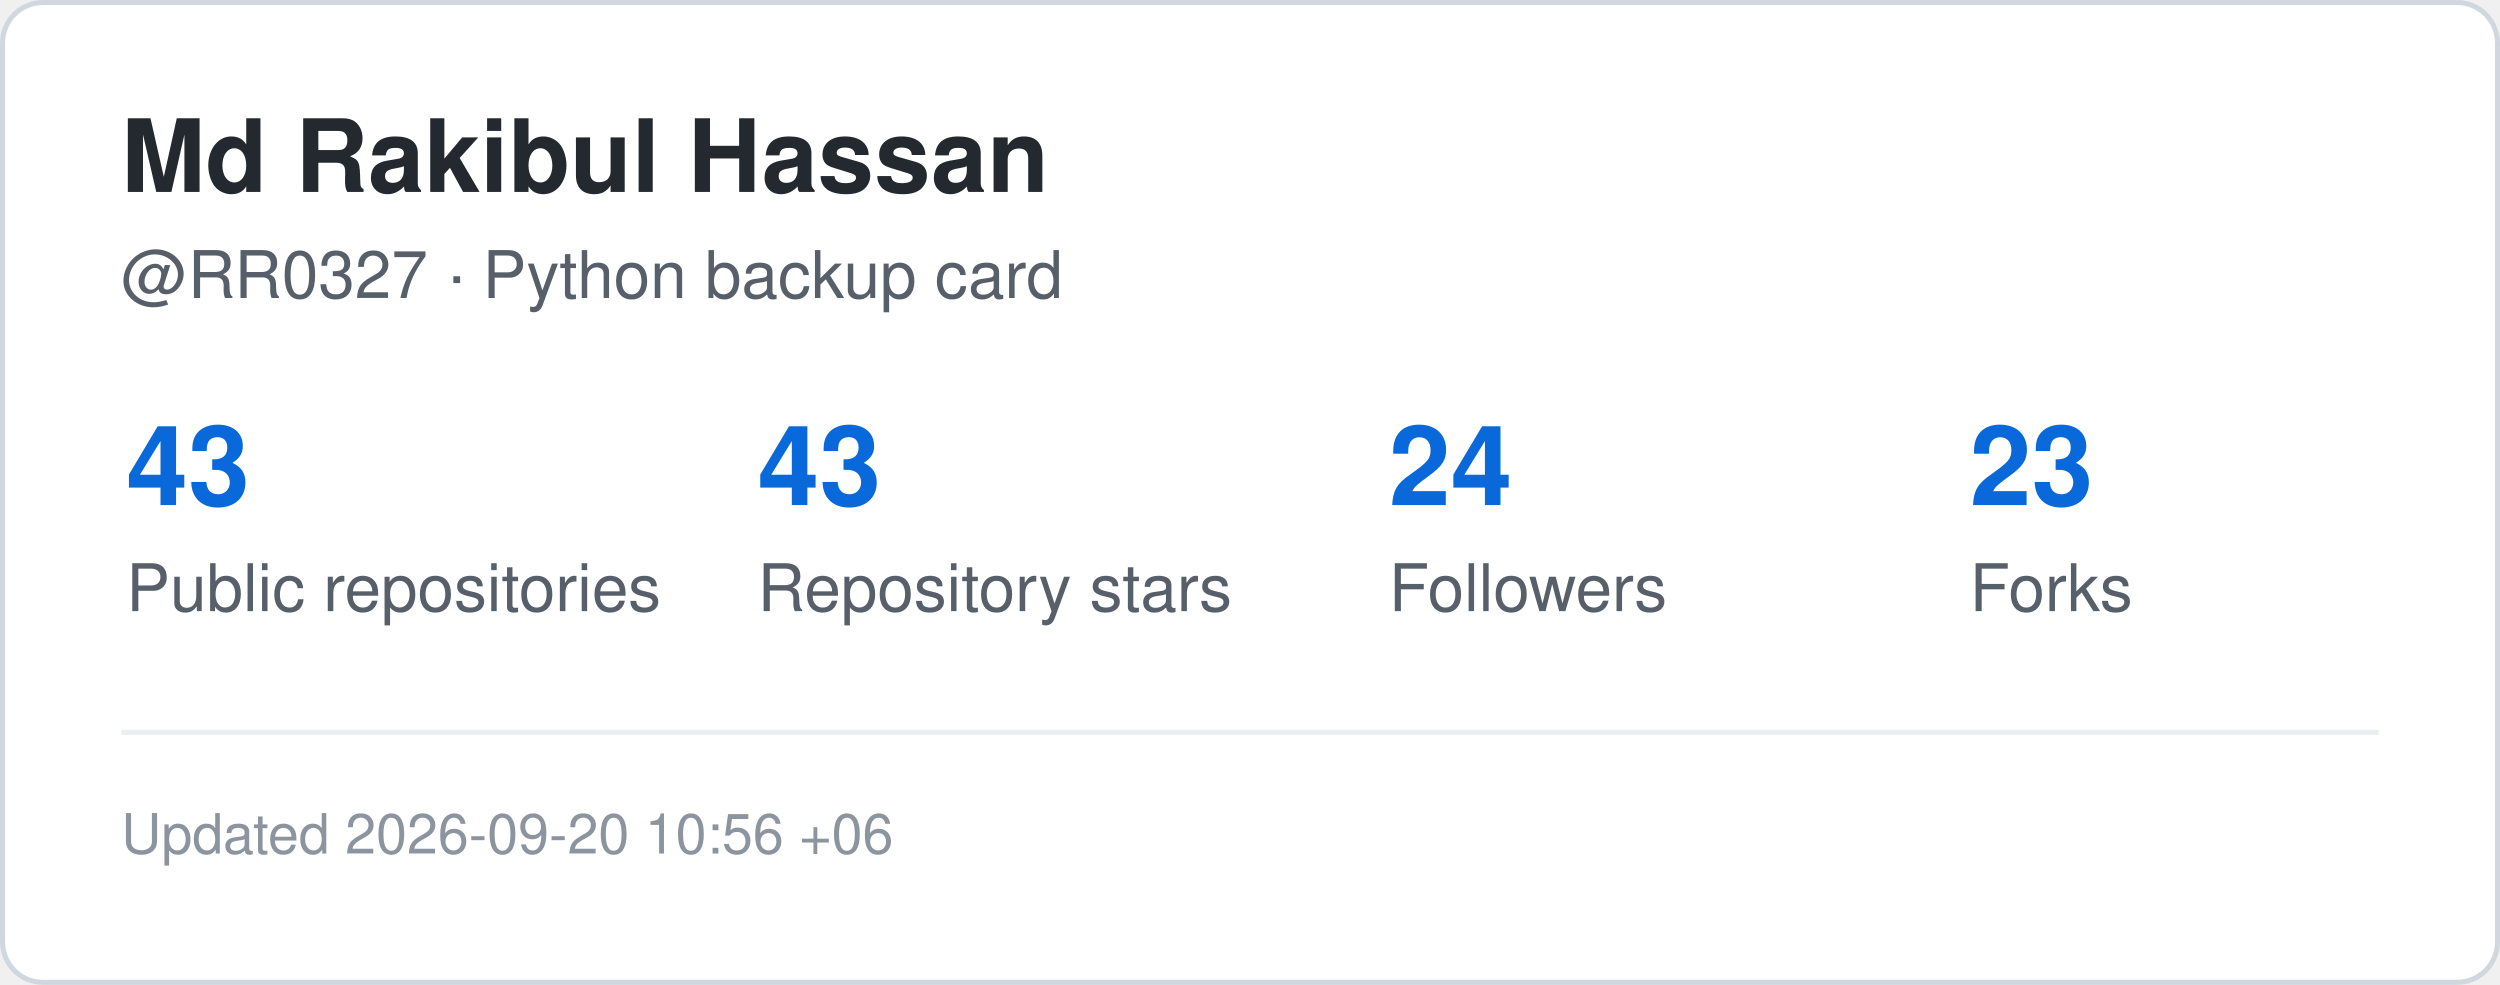
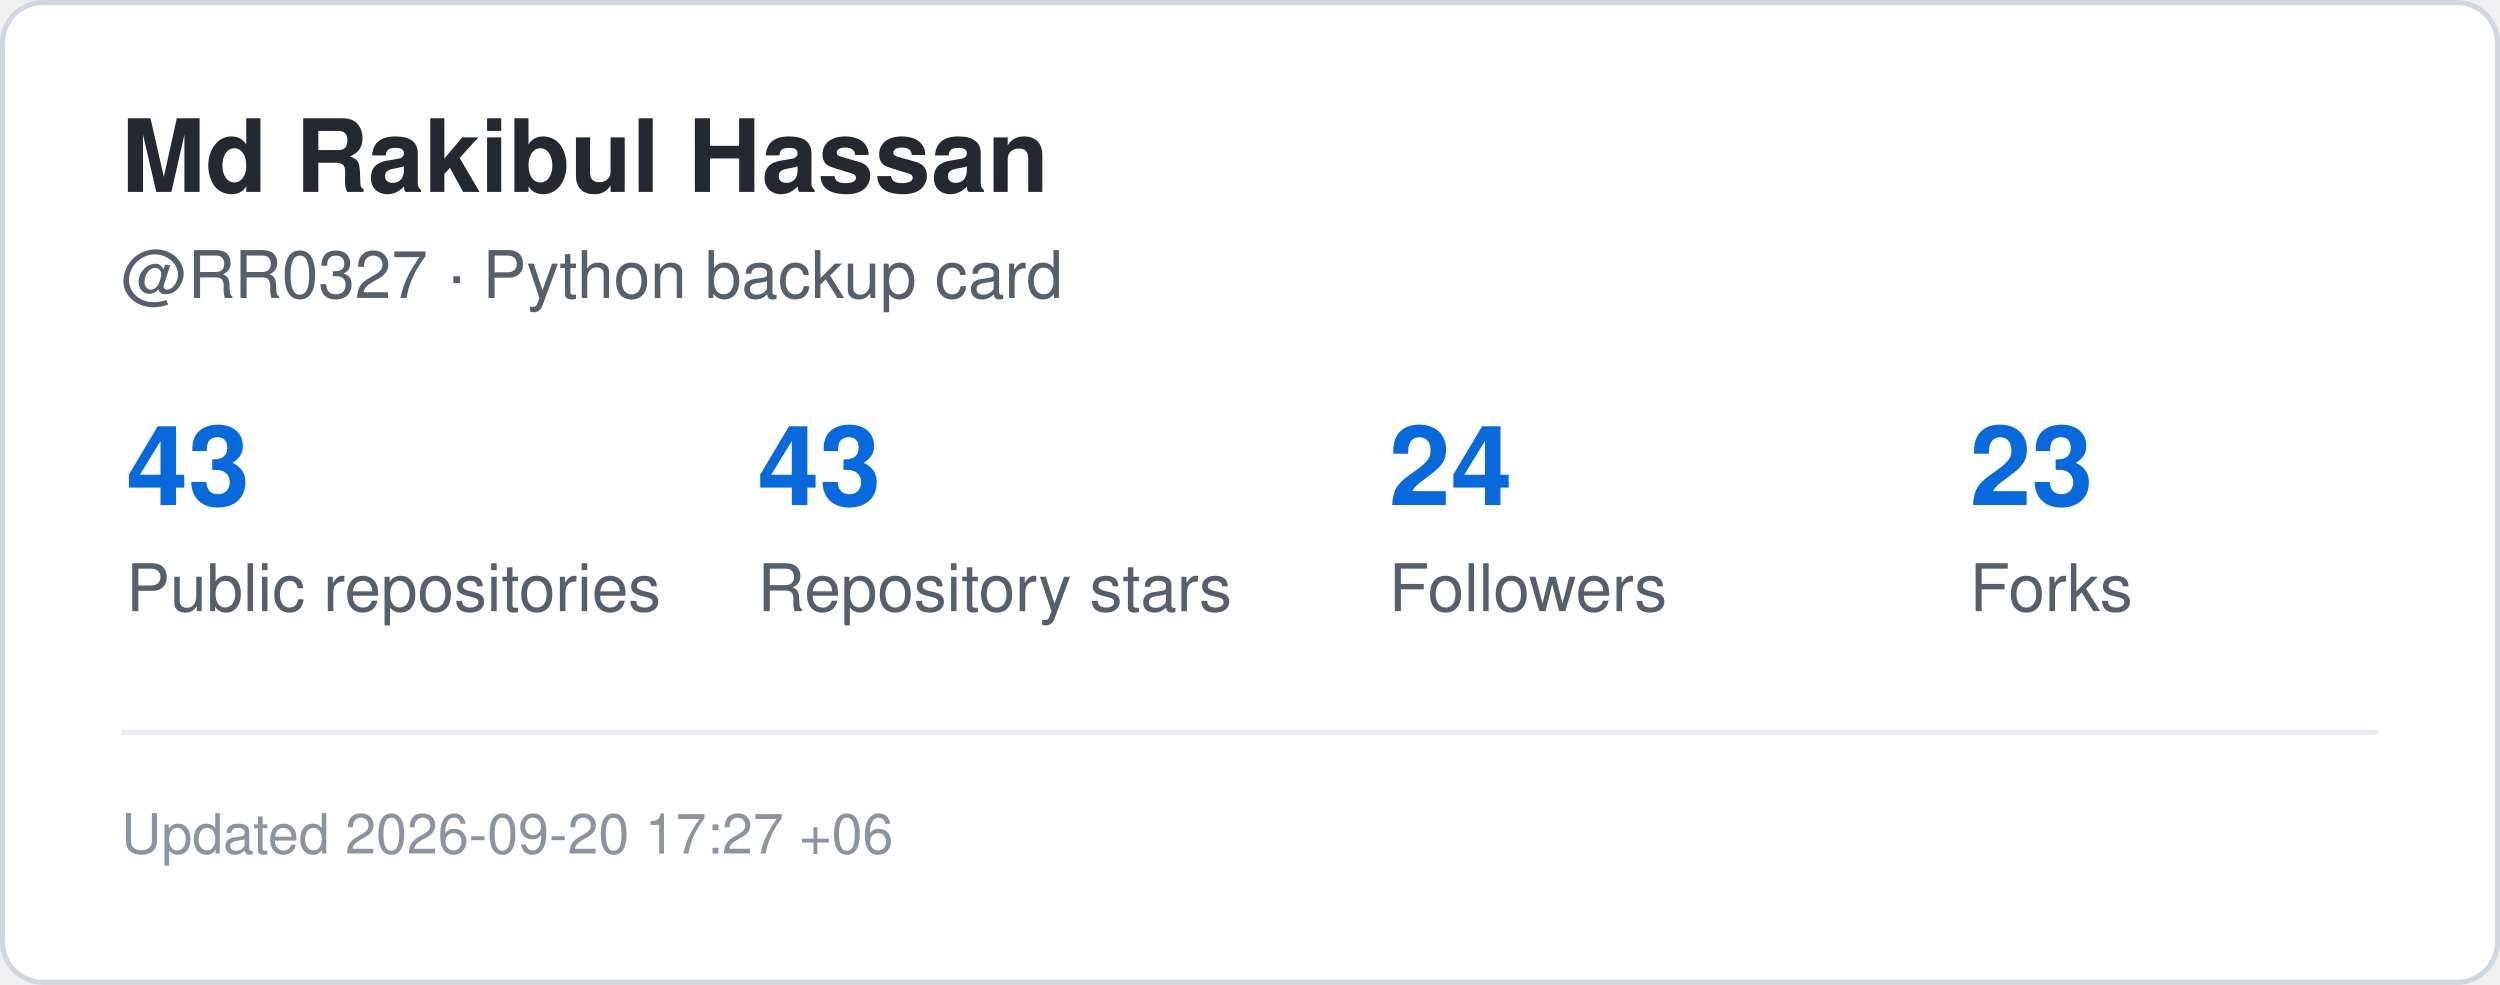
<svg xmlns="http://www.w3.org/2000/svg" width="495" height="195" viewBox="0 0 495 195" role="img" aria-label="GitHub statistics for RR0327">
  <rect x="0.5" y="0.5" width="494" height="194" rx="8" fill="#ffffff" stroke="#d0d7de" />
  <style>
    .title {
      font: 700 20px -apple-system,BlinkMacSystemFont,"Segoe UI",Helvetica,Arial,sans-serif;
      fill: #24292f;
    }
    .label {
      font: 500 13px -apple-system,BlinkMacSystemFont,"Segoe UI",Helvetica,Arial,sans-serif;
      fill: #57606a;
    }
    .value {
      font: 700 22px -apple-system,BlinkMacSystemFont,"Segoe UI",Helvetica,Arial,sans-serif;
      fill: #0969da;
    }
    .small {
      font: 400 11px -apple-system,BlinkMacSystemFont,"Segoe UI",Helvetica,Arial,sans-serif;
      fill: #8c959f;
    }
  </style>
  <text x="24" y="38" class="title">Md Rakibul Hassan</text>
  <text x="24" y="59" class="label">@RR0327 · Python backup card</text>
  <text x="25" y="100" class="value">43</text>
  <text x="25" y="121" class="label">Public repositories</text>
  <text x="150" y="100" class="value">43</text>
  <text x="150" y="121" class="label">Repository stars</text>
  <text x="275" y="100" class="value">24</text>
  <text x="275" y="121" class="label">Followers</text>
  <text x="390" y="100" class="value">23</text>
  <text x="390" y="121" class="label">Forks</text>
  <line x1="24" y1="145" x2="471" y2="145" stroke="#eaeef2" />
  <text x="24" y="169" class="small">
-     Updated 2026-09-20 10:56 +06
+     Updated 2026-09-20 17:27 +06
  </text>
</svg>
